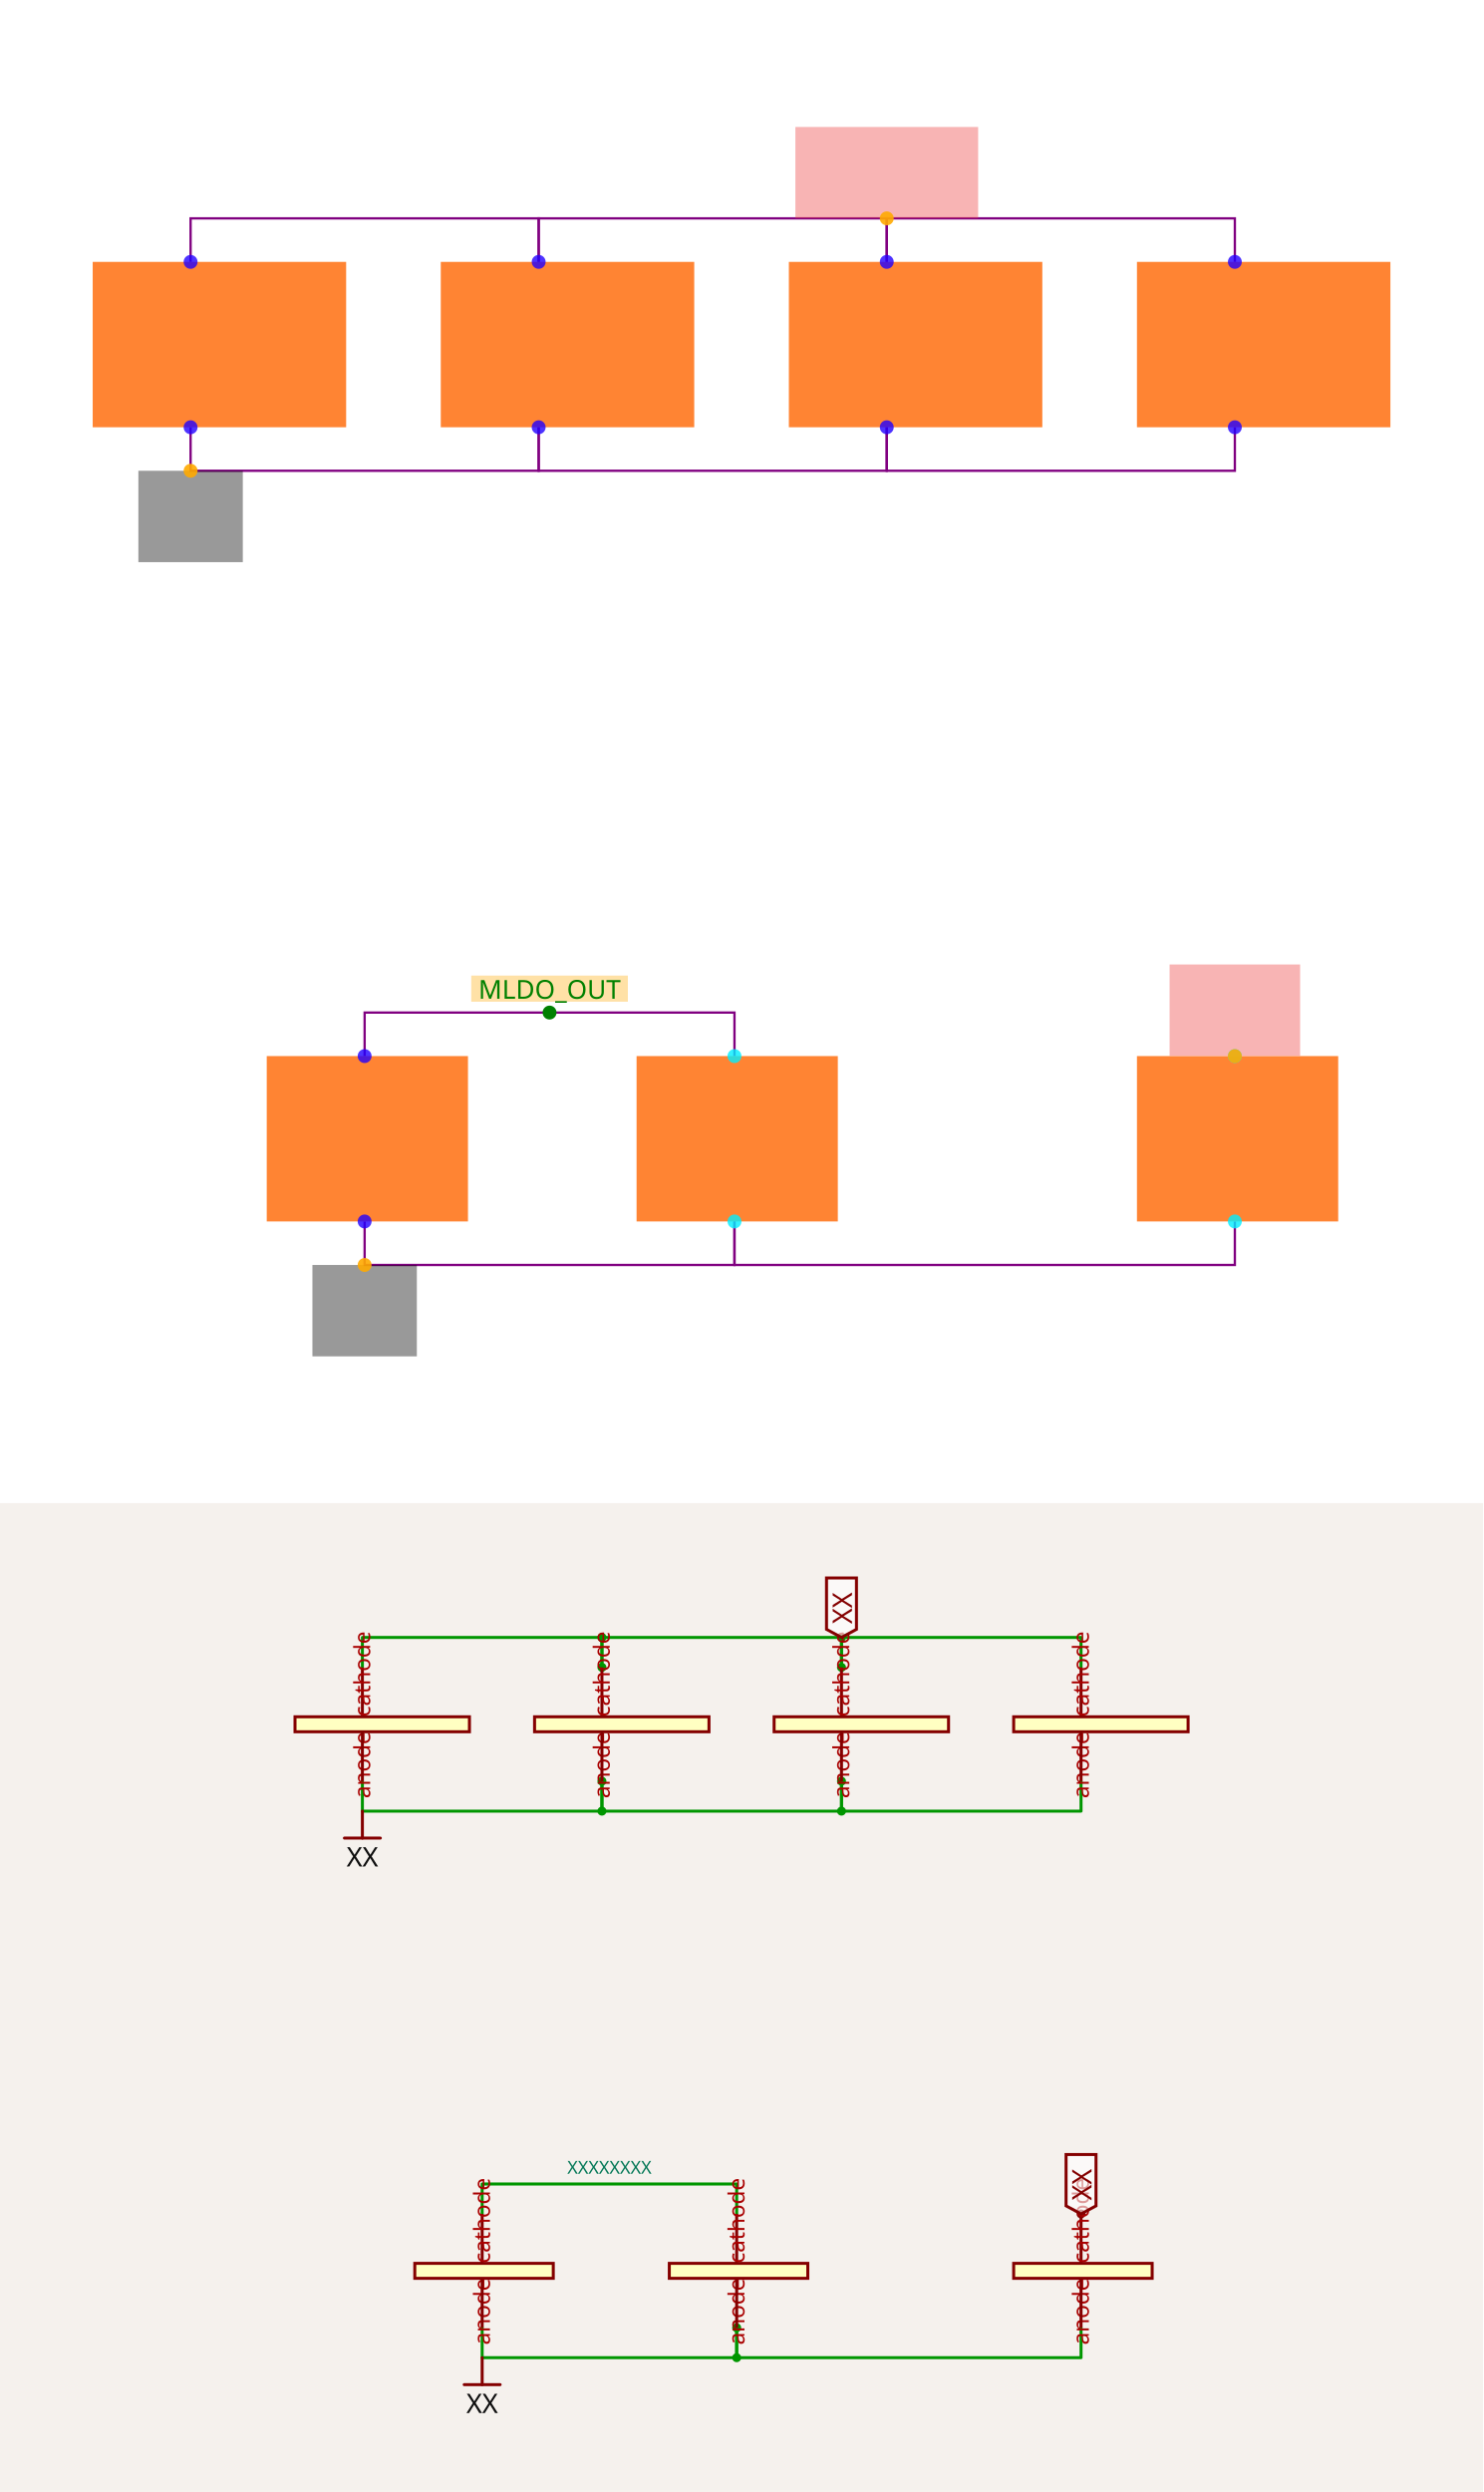
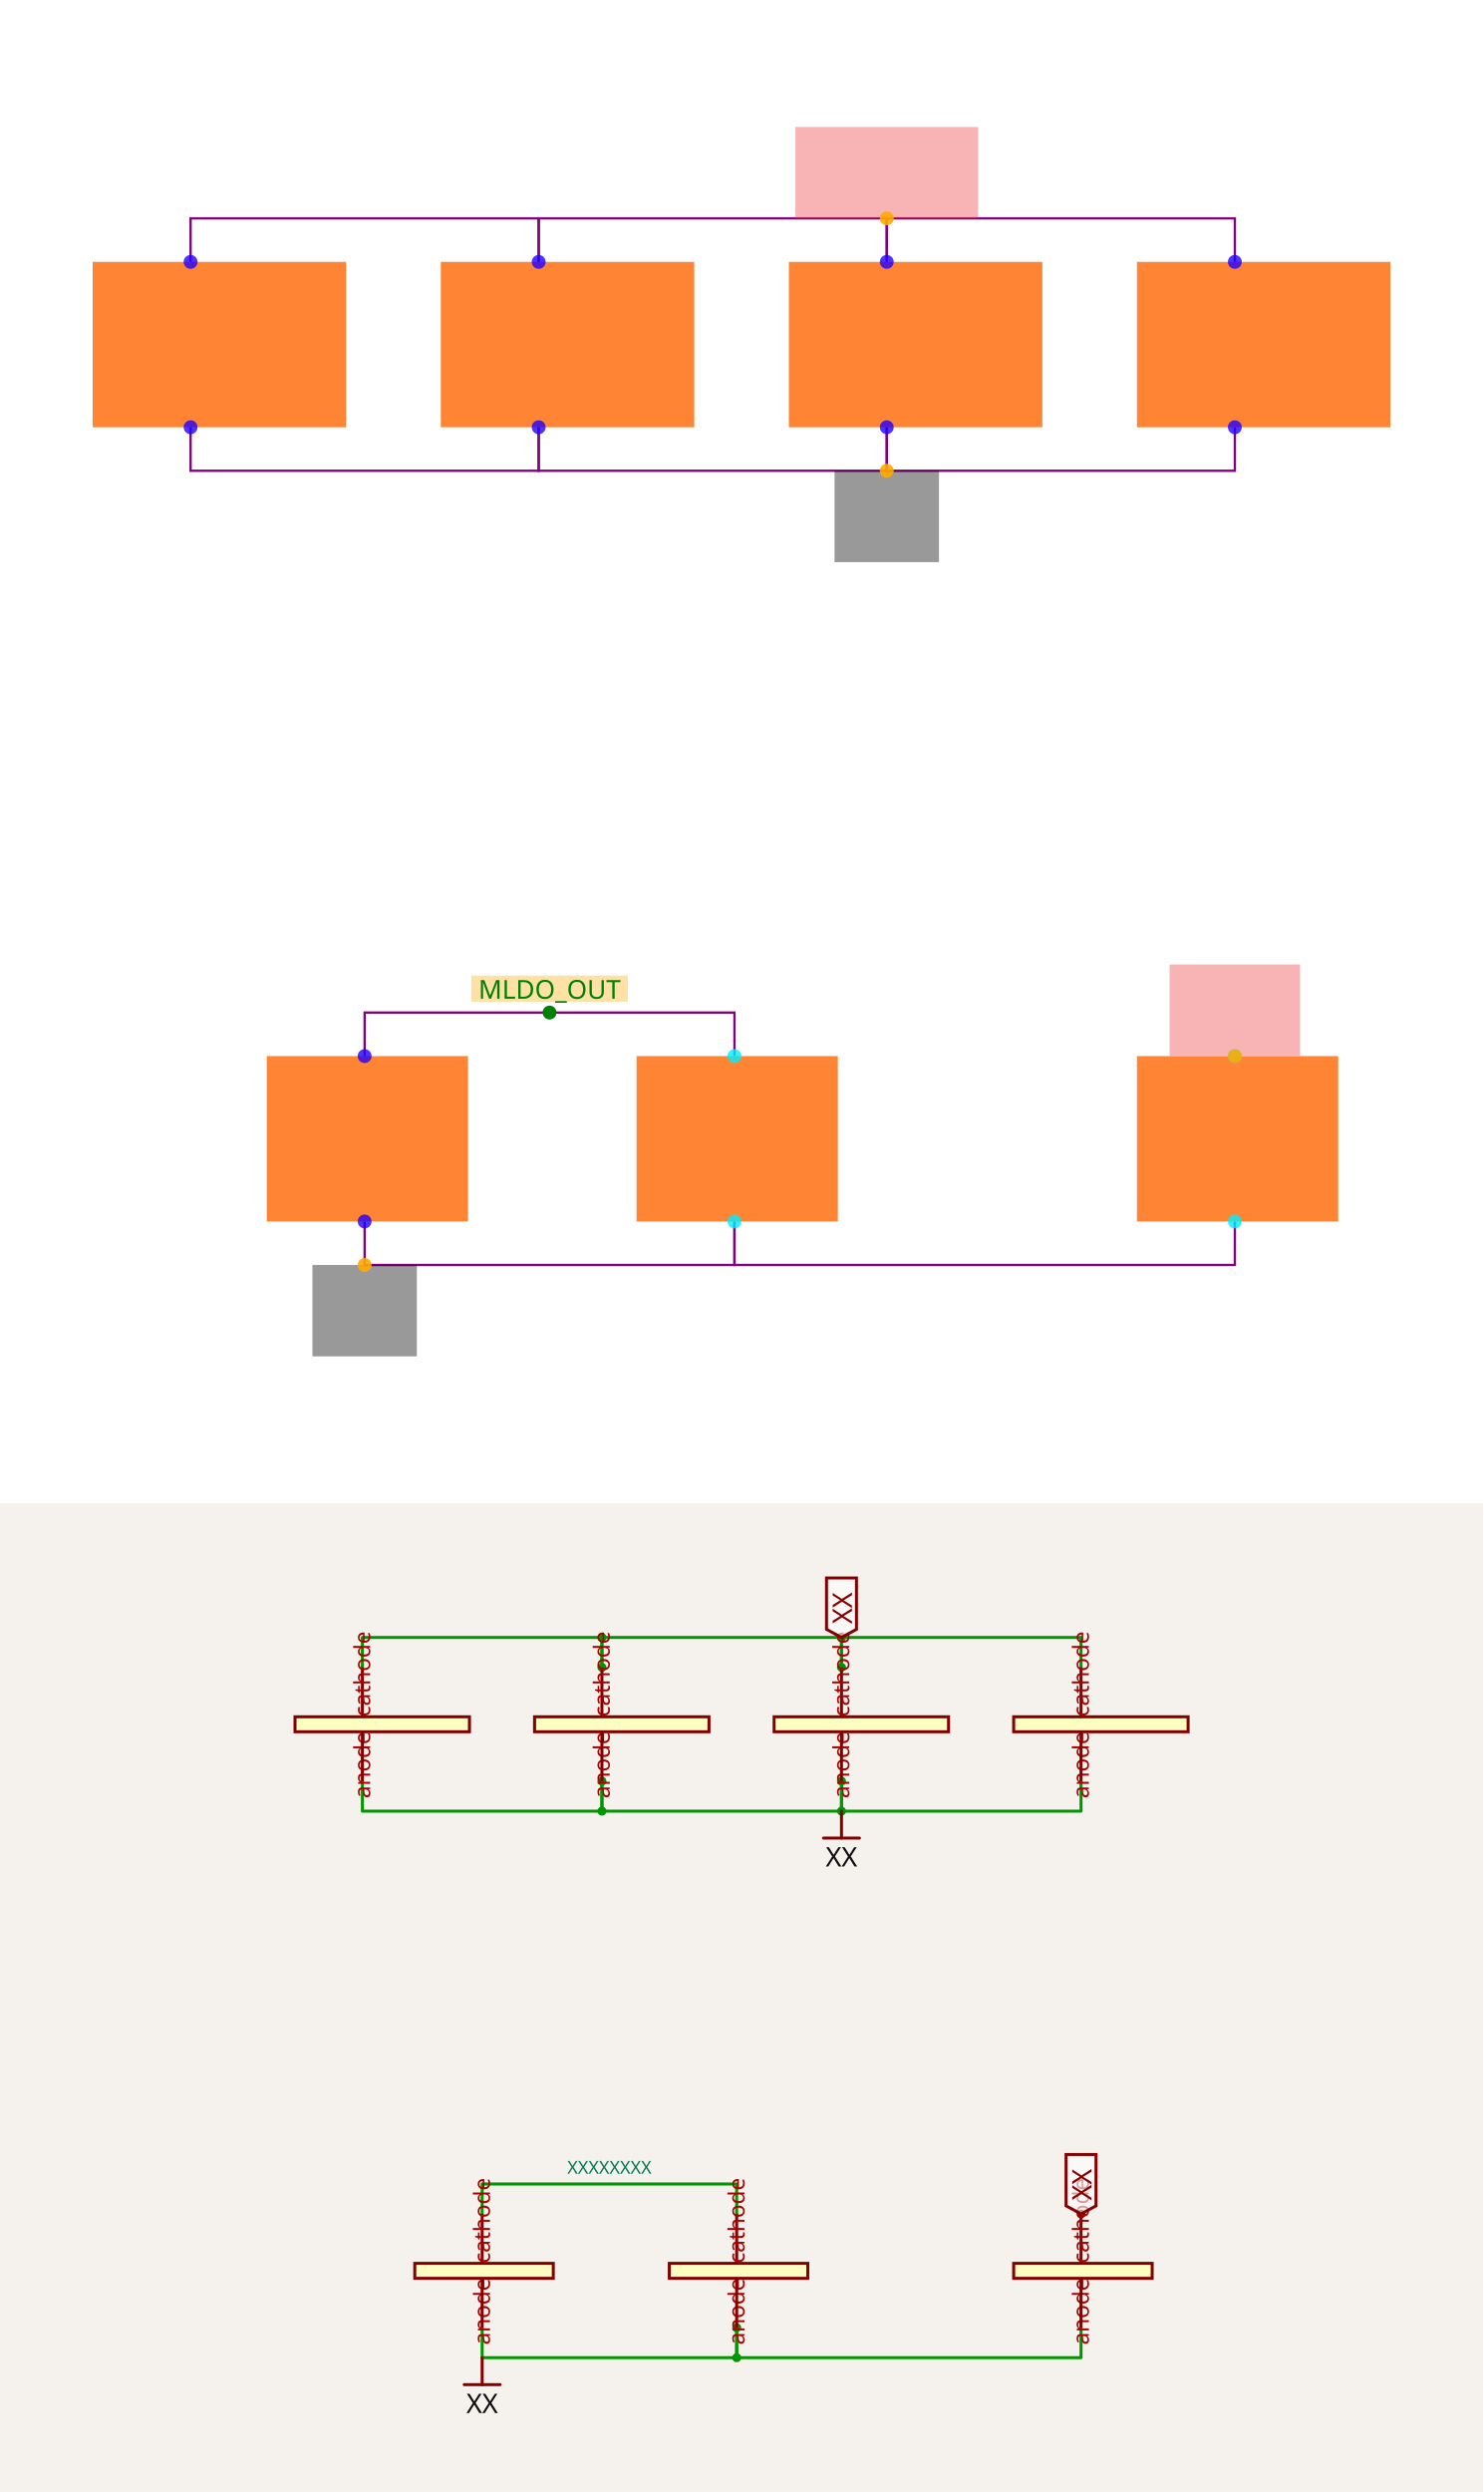
<svg xmlns="http://www.w3.org/2000/svg" width="1200" height="2016" viewBox="0 0 1200 2016" role="img" aria-label="Solver debug visualization on top and Circuit JSON schematic on the bottom">
  <g transform="translate(0, 0) scale(1.875, 1.875) translate(0, 0)">
    <rect width="100%" height="100%" fill="white" />
    <g>
      <polyline data-points="7.3,4.48 7.3,4.680000000000001 5.7,4.680000000000001 5.7,4.48" data-type="line" data-label="" points="232.456,112.992 232.456,94.216 82.246,94.216 82.246,112.992" fill="none" stroke="purple" stroke-width="1px" />
    </g>
    <g>
      <polyline data-points="8.9,4.48 8.9,4.680000000000001 7.3,4.680000000000001 7.3,4.48" data-type="line" data-label="" points="382.666,112.992 382.666,94.216 232.456,94.216 232.456,112.992" fill="none" stroke="purple" stroke-width="1px" />
    </g>
    <g>
      <polyline data-points="10.5,4.48 10.5,4.68 8.9,4.68 8.9,4.48" data-type="line" data-label="" points="532.875,112.992 532.875,94.216 382.666,94.216 382.666,112.992" fill="none" stroke="purple" stroke-width="1px" />
    </g>
    <g>
      <polyline data-points="7.3,3.719999999999999 7.3,3.5199999999999987 5.7,3.5199999999999987 5.7,3.719999999999999" data-type="line" data-label="" points="232.456,184.342 232.456,203.118 82.246,203.118 82.246,184.342" fill="none" stroke="purple" stroke-width="1px" />
    </g>
    <g>
      <polyline data-points="8.9,3.719999999999999 8.9,3.5199999999999987 7.3,3.5199999999999987 7.3,3.719999999999999" data-type="line" data-label="" points="382.666,184.342 382.666,203.118 232.456,203.118 232.456,184.342" fill="none" stroke="purple" stroke-width="1px" />
    </g>
    <g>
      <polyline data-points="10.5,3.719999999999999 10.5,3.5199999999999996 8.9,3.5199999999999996 8.9,3.719999999999999" data-type="line" data-label="" points="532.875,184.342 532.875,203.118 382.666,203.118 382.666,184.342" fill="none" stroke="purple" stroke-width="1px" />
    </g>
    <g>
      <polyline data-points="6.5,0.06999999999999995 6.5,-0.13000000000000023 8.2,-0.13000000000000023 8.2,0.06999999999999995" data-type="line" data-label="" points="157.351,527.008 157.351,545.784 316.949,545.784 316.949,527.008" fill="none" stroke="purple" stroke-width="1px" />
    </g>
    <g>
      <polyline data-points="10.5,0.06999999999999995 10.5,-0.12999999999999934 8.2,-0.12999999999999934 8.2,0.06999999999999995" data-type="line" data-label="" points="532.875,527.008 532.875,545.784 316.949,545.784 316.949,527.008" fill="none" stroke="purple" stroke-width="1px" />
    </g>
    <g>
      <polyline data-points="6.5,0.8300000000000001 6.5,1.0300000000000002 8.2,1.0300000000000002 8.2,0.8300000000000001" data-type="line" data-label="" points="157.351,455.658 157.351,436.882 316.949,436.882 316.949,455.658" fill="none" stroke="purple" stroke-width="1px" />
    </g>
    <g>
      <rect data-type="rect" data-label="schematic_component_0" data-x="5.8325" data-y="4.1" x="40" y="112.992" width="109.371" height="71.35" fill="hsl(24, 100%, 50%, 0.8)" stroke="black" stroke-width="0.011" />
    </g>
    <g>
      <rect data-type="rect" data-label="schematic_component_1" data-x="7.4325" data-y="4.1" x="190.21" y="112.992" width="109.371" height="71.35" fill="hsl(24, 100%, 50%, 0.8)" stroke="black" stroke-width="0.011" />
    </g>
    <g>
      <rect data-type="rect" data-label="schematic_component_2" data-x="9.0325" data-y="4.1" x="340.419" y="112.992" width="109.371" height="71.35" fill="hsl(24, 100%, 50%, 0.8)" stroke="black" stroke-width="0.011" />
    </g>
    <g>
      <rect data-type="rect" data-label="schematic_component_3" data-x="10.6325" data-y="4.1" x="490.629" y="112.992" width="109.371" height="71.35" fill="hsl(24, 100%, 50%, 0.8)" stroke="black" stroke-width="0.011" />
    </g>
    <g>
      <rect data-type="rect" data-label="schematic_component_4" data-x="6.5125" data-y="0.45" x="115.105" y="455.658" width="86.84" height="71.35" fill="hsl(24, 100%, 50%, 0.8)" stroke="black" stroke-width="0.011" />
    </g>
    <g>
      <rect data-type="rect" data-label="schematic_component_5" data-x="8.212499999999999" data-y="0.45" x="274.702" y="455.658" width="86.84" height="71.35" fill="hsl(24, 100%, 50%, 0.8)" stroke="black" stroke-width="0.011" />
    </g>
    <g>
      <rect data-type="rect" data-label="schematic_component_6" data-x="10.5125" data-y="0.45" x="490.629" y="455.658" width="86.84" height="71.35" fill="hsl(24, 100%, 50%, 0.8)" stroke="black" stroke-width="0.011" />
    </g>
    <g>
      <rect data-type="rect" data-label="netId: VDD_IO globalConnNetId: connectivity_net0" data-x="8.9" data-y="4.890000000000001" x="343.236" y="54.786" width="78.86" height="39.43" fill="#ef444466" stroke="#ef4444" stroke-width="0.011" />
    </g>
    <g>
-       <rect data-type="rect" data-label="netId: GND globalConnNetId: connectivity_net1" data-x="5.7" data-y="3.3099999999999987" x="59.715" y="203.118" width="45.063" height="39.43" fill="#00000066" stroke="#000000" stroke-width="0.011" />
+       <rect data-type="rect" data-label="netId: GND globalConnNetId: connectivity_net1" data-x="8.9" data-y="3.3099999999999987" x="360.134" y="203.118" width="45.063" height="39.43" fill="#00000066" stroke="#000000" stroke-width="0.011" />
    </g>
    <g>
      <rect data-type="rect" data-label="netId: GND globalConnNetId: connectivity_net1" data-x="6.5" data-y="-0.3400000000000002" x="134.82" y="545.784" width="45.063" height="39.43" fill="#00000066" stroke="#000000" stroke-width="0.011" />
    </g>
    <g>
      <rect data-type="rect" data-label="netId: VBAT globalConnNetId: connectivity_net3" data-x="10.5" data-y="1.041" x="504.711" y="416.134" width="56.329" height="39.43" fill="#ef444466" stroke="#ef4444" stroke-width="0.011" />
    </g>
    <g>
      <rect data-type="rect" data-label="INLINE netId: MLDO_OUT axis: x side: y+" data-x="7.35" data-y="1.1400000000000003" x="203.353" y="420.922" width="67.594" height="11.266" fill="hsl(40, 100%, 50%, 0.35)" stroke="black" stroke-width="0.011" />
    </g>
    <text data-type="text" data-label="MLDO_OUT" data-x="7.35" data-y="1.1400000000000003" x="237.15" y="426.555" fill="green" font-size="11.266" font-family="sans-serif" text-anchor="middle" dominant-baseline="central">MLDO_OUT</text>
    <g>
      <circle data-type="point" data-label="anode y+" data-x="5.7" data-y="4.48" cx="82.246" cy="112.992" r="3" fill="hsl(248, 100%, 50%, 0.8)" />
    </g>
    <g>
      <circle data-type="point" data-label="cathode y-" data-x="5.7" data-y="3.719999999999999" cx="82.246" cy="184.342" r="3" fill="hsl(248, 100%, 50%, 0.8)" />
    </g>
    <g>
      <circle data-type="point" data-label="anode y+" data-x="7.3" data-y="4.48" cx="232.456" cy="112.992" r="3" fill="hsl(248, 100%, 50%, 0.8)" />
    </g>
    <g>
      <circle data-type="point" data-label="cathode y-" data-x="7.3" data-y="3.719999999999999" cx="232.456" cy="184.342" r="3" fill="hsl(248, 100%, 50%, 0.8)" />
    </g>
    <g>
      <circle data-type="point" data-label="anode y+" data-x="8.9" data-y="4.48" cx="382.666" cy="112.992" r="3" fill="hsl(248, 100%, 50%, 0.8)" />
    </g>
    <g>
      <circle data-type="point" data-label="cathode y-" data-x="8.9" data-y="3.719999999999999" cx="382.666" cy="184.342" r="3" fill="hsl(248, 100%, 50%, 0.8)" />
    </g>
    <g>
      <circle data-type="point" data-label="anode y+" data-x="10.5" data-y="4.48" cx="532.875" cy="112.992" r="3" fill="hsl(248, 100%, 50%, 0.8)" />
    </g>
    <g>
      <circle data-type="point" data-label="cathode y-" data-x="10.5" data-y="3.719999999999999" cx="532.875" cy="184.342" r="3" fill="hsl(248, 100%, 50%, 0.8)" />
    </g>
    <g>
      <circle data-type="point" data-label="anode y+" data-x="6.5" data-y="0.8300000000000001" cx="157.351" cy="455.658" r="3" fill="hsl(248, 100%, 50%, 0.8)" />
    </g>
    <g>
      <circle data-type="point" data-label="cathode y-" data-x="6.5" data-y="0.06999999999999995" cx="157.351" cy="527.008" r="3" fill="hsl(248, 100%, 50%, 0.8)" />
    </g>
    <g>
      <circle data-type="point" data-label="anode y+" data-x="8.2" data-y="0.8300000000000001" cx="316.949" cy="455.658" r="3" fill="hsl(184, 100%, 50%, 0.8)" />
    </g>
    <g>
      <circle data-type="point" data-label="cathode y-" data-x="8.2" data-y="0.06999999999999995" cx="316.949" cy="527.008" r="3" fill="hsl(184, 100%, 50%, 0.8)" />
    </g>
    <g>
      <circle data-type="point" data-label="anode y+" data-x="10.5" data-y="0.8300000000000001" cx="532.875" cy="455.658" r="3" fill="hsl(184, 100%, 50%, 0.8)" />
    </g>
    <g>
      <circle data-type="point" data-label="cathode y-" data-x="10.5" data-y="0.06999999999999995" cx="532.875" cy="527.008" r="3" fill="hsl(184, 100%, 50%, 0.8)" />
    </g>
    <g>
      <circle data-type="point" data-label="anchorPoint orientation: y+" data-x="8.9" data-y="4.680000000000001" cx="382.666" cy="94.216" r="3" fill="hsl(40, 100%, 50%, 0.9)" />
    </g>
    <g>
-       <circle data-type="point" data-label="anchorPoint orientation: y-" data-x="5.7" data-y="3.5199999999999987" cx="82.246" cy="203.118" r="3" fill="hsl(40, 100%, 50%, 0.9)" />
+       <circle data-type="point" data-label="anchorPoint orientation: y-" data-x="8.9" data-y="3.5199999999999987" cx="382.666" cy="203.118" r="3" fill="hsl(40, 100%, 50%, 0.9)" />
    </g>
    <g>
      <circle data-type="point" data-label="anchorPoint orientation: y-" data-x="6.5" data-y="-0.13000000000000023" cx="157.351" cy="545.784" r="3" fill="hsl(40, 100%, 50%, 0.9)" />
    </g>
    <g>
      <circle data-type="point" data-label="anchorPoint orientation: y+" data-x="10.5" data-y="0.8300000000000001" cx="532.875" cy="455.658" r="3" fill="hsl(40, 100%, 50%, 0.9)" />
    </g>
    <g>
      <circle data-type="point" data-label="inline anchor MLDO_OUT" data-x="7.35" data-y="1.0300000000000002" cx="237.15" cy="436.882" r="3" fill="green" />
    </g>
    <g id="crosshair" style="display: none">
      <line id="crosshair-h" y1="0" y2="640" stroke="#666" stroke-width="0.5" />
      <line id="crosshair-v" x1="0" x2="640" stroke="#666" stroke-width="0.5" />
      <text id="coordinates" font-family="monospace" font-size="12" fill="#666" />
    </g>
  </g>
  <g transform="translate(0, 1216)">
    <style>
              .boundary { fill: rgb(245, 241, 237); }
              .schematic-boundary { fill: none; stroke: #fff; }
              .component { fill: none; stroke: rgb(132, 0, 0); }
              .chip { fill: rgb(255, 255, 194); stroke: rgb(132, 0, 0); }
              .component-pin { fill: none; stroke: rgb(132, 0, 0); }
              .text { font-family: sans-serif; fill: rgb(0, 150, 0); }
              .pin-number { fill: rgb(169, 0, 0); }
              .port-label { fill: rgb(0, 100, 100); }
              .component-name { fill: rgb(0, 100, 100); }

            </style>
    <rect class="boundary" x="0" y="0" width="1200" height="800" />
    <g class="trace sch-trace" data-layer="base" data-circuit-json-type="schematic_trace" data-schematic-trace-id="schematic_trace_0__stack1">
      <path d="M 487.036 132.884 L 487.036 108.656 L 293.21 108.656 L 293.21 132.884" class="trace-invisible-hover-outline sch-trace-hitbox" stroke="rgb(0, 150, 0)" fill="none" stroke-width="19.383px" stroke-linecap="round" opacity="0" stroke-linejoin="round" />
      <path class="sch-trace-path" d="M 487.036 132.884 L 487.036 108.656 L 293.21 108.656 L 293.21 132.884" stroke="rgb(0, 150, 0)" fill="none" stroke-width="2.423px" stroke-linecap="round" stroke-linejoin="round" />
    </g>
    <g class="trace sch-trace" data-layer="base" data-circuit-json-type="schematic_trace" data-schematic-trace-id="schematic_trace_1__stack1">
      <path d="M 680.862 132.884 L 680.862 108.656 L 487.036 108.656 L 487.036 132.884" class="trace-invisible-hover-outline sch-trace-hitbox" stroke="rgb(0, 150, 0)" fill="none" stroke-width="19.383px" stroke-linecap="round" opacity="0" stroke-linejoin="round" />
      <path class="sch-trace-path" d="M 680.862 132.884 L 680.862 108.656 L 487.036 108.656 L 487.036 132.884" stroke="rgb(0, 150, 0)" fill="none" stroke-width="2.423px" stroke-linecap="round" stroke-linejoin="round" />
    </g>
    <g class="trace sch-trace" data-layer="base" data-circuit-json-type="schematic_trace" data-schematic-trace-id="schematic_trace_2__stack1">
      <path d="M 874.688 132.884 L 874.688 108.656 L 680.862 108.656 L 680.862 132.884" class="trace-invisible-hover-outline sch-trace-hitbox" stroke="rgb(0, 150, 0)" fill="none" stroke-width="19.383px" stroke-linecap="round" opacity="0" stroke-linejoin="round" />
      <path class="sch-trace-path" d="M 874.688 132.884 L 874.688 108.656 L 680.862 108.656 L 680.862 132.884" stroke="rgb(0, 150, 0)" fill="none" stroke-width="2.423px" stroke-linecap="round" stroke-linejoin="round" />
    </g>
    <g class="trace sch-trace" data-layer="base" data-circuit-json-type="schematic_trace" data-schematic-trace-id="schematic_trace_3__stack1">
      <path d="M 487.036 224.951 L 487.036 249.179 L 293.21 249.179 L 293.21 224.951" class="trace-invisible-hover-outline sch-trace-hitbox" stroke="rgb(0, 150, 0)" fill="none" stroke-width="19.383px" stroke-linecap="round" opacity="0" stroke-linejoin="round" />
      <path class="sch-trace-path" d="M 487.036 224.951 L 487.036 249.179 L 293.21 249.179 L 293.21 224.951" stroke="rgb(0, 150, 0)" fill="none" stroke-width="2.423px" stroke-linecap="round" stroke-linejoin="round" />
    </g>
    <g class="trace sch-trace" data-layer="base" data-circuit-json-type="schematic_trace" data-schematic-trace-id="schematic_trace_4__stack1">
      <path d="M 680.862 224.951 L 680.862 249.179 L 487.036 249.179 L 487.036 224.951" class="trace-invisible-hover-outline sch-trace-hitbox" stroke="rgb(0, 150, 0)" fill="none" stroke-width="19.383px" stroke-linecap="round" opacity="0" stroke-linejoin="round" />
      <path class="sch-trace-path" d="M 680.862 224.951 L 680.862 249.179 L 487.036 249.179 L 487.036 224.951" stroke="rgb(0, 150, 0)" fill="none" stroke-width="2.423px" stroke-linecap="round" stroke-linejoin="round" />
    </g>
    <g class="trace sch-trace" data-layer="base" data-circuit-json-type="schematic_trace" data-schematic-trace-id="schematic_trace_5__stack1">
      <path d="M 874.688 224.951 L 874.688 249.179 L 680.862 249.179 L 680.862 224.951" class="trace-invisible-hover-outline sch-trace-hitbox" stroke="rgb(0, 150, 0)" fill="none" stroke-width="19.383px" stroke-linecap="round" opacity="0" stroke-linejoin="round" />
      <path class="sch-trace-path" d="M 874.688 224.951 L 874.688 249.179 L 680.862 249.179 L 680.862 224.951" stroke="rgb(0, 150, 0)" fill="none" stroke-width="2.423px" stroke-linecap="round" stroke-linejoin="round" />
    </g>
    <g class="trace sch-trace" data-layer="base" data-circuit-json-type="schematic_trace" data-schematic-trace-id="schematic_trace_6__stack1">
      <path d="M 390.123 667.116 L 390.123 691.344 L 596.063 691.344 L 596.063 667.116" class="trace-invisible-hover-outline sch-trace-hitbox" stroke="rgb(0, 150, 0)" fill="none" stroke-width="19.383px" stroke-linecap="round" opacity="0" stroke-linejoin="round" />
      <path class="sch-trace-path" d="M 390.123 667.116 L 390.123 691.344 L 596.063 691.344 L 596.063 667.116" stroke="rgb(0, 150, 0)" fill="none" stroke-width="2.423px" stroke-linecap="round" stroke-linejoin="round" />
    </g>
    <g class="trace sch-trace" data-layer="base" data-circuit-json-type="schematic_trace" data-schematic-trace-id="schematic_trace_7__stack1">
      <path d="M 874.688 667.116 L 874.688 691.344 L 596.063 691.344 L 596.063 667.116" class="trace-invisible-hover-outline sch-trace-hitbox" stroke="rgb(0, 150, 0)" fill="none" stroke-width="19.383px" stroke-linecap="round" opacity="0" stroke-linejoin="round" />
      <path class="sch-trace-path" d="M 874.688 667.116 L 874.688 691.344 L 596.063 691.344 L 596.063 667.116" stroke="rgb(0, 150, 0)" fill="none" stroke-width="2.423px" stroke-linecap="round" stroke-linejoin="round" />
    </g>
    <g class="trace sch-trace" data-layer="base" data-circuit-json-type="schematic_trace" data-schematic-trace-id="schematic_trace_8__stack1">
      <path d="M 390.123 575.049 L 390.123 550.821 L 596.063 550.821 L 596.063 575.049" class="trace-invisible-hover-outline sch-trace-hitbox" stroke="rgb(0, 150, 0)" fill="none" stroke-width="19.383px" stroke-linecap="round" opacity="0" stroke-linejoin="round" />
      <path class="sch-trace-path" d="M 390.123 575.049 L 390.123 550.821 L 596.063 550.821 L 596.063 575.049" stroke="rgb(0, 150, 0)" fill="none" stroke-width="2.423px" stroke-linecap="round" stroke-linejoin="round" />
    </g>
    <g class="trace-overlays sch-trace-overlays" data-layer="overlay" data-circuit-json-type="schematic_trace" data-schematic-trace-id="schematic_trace_0__stack1">
      <circle cx="487.036" cy="132.884" r="3.634" class="trace-junction sch-trace-junction" fill="rgb(0, 150, 0)" />
      <circle cx="487.036" cy="108.656" r="3.634" class="trace-junction sch-trace-junction" fill="rgb(0, 150, 0)" />
    </g>
    <g class="trace-overlays sch-trace-overlays" data-layer="overlay" data-circuit-json-type="schematic_trace" data-schematic-trace-id="schematic_trace_1__stack1">
      <circle cx="680.862" cy="132.884" r="3.634" class="trace-junction sch-trace-junction" fill="rgb(0, 150, 0)" />
      <circle cx="680.862" cy="108.656" r="3.634" class="trace-junction sch-trace-junction" fill="rgb(0, 150, 0)" />
    </g>
    <g class="trace-overlays sch-trace-overlays" data-layer="overlay" data-circuit-json-type="schematic_trace" data-schematic-trace-id="schematic_trace_2__stack1" />
    <g class="trace-overlays sch-trace-overlays" data-layer="overlay" data-circuit-json-type="schematic_trace" data-schematic-trace-id="schematic_trace_3__stack1">
      <circle cx="487.036" cy="224.951" r="3.634" class="trace-junction sch-trace-junction" fill="rgb(0, 150, 0)" />
      <circle cx="487.036" cy="249.179" r="3.634" class="trace-junction sch-trace-junction" fill="rgb(0, 150, 0)" />
    </g>
    <g class="trace-overlays sch-trace-overlays" data-layer="overlay" data-circuit-json-type="schematic_trace" data-schematic-trace-id="schematic_trace_4__stack1">
      <circle cx="680.862" cy="224.951" r="3.634" class="trace-junction sch-trace-junction" fill="rgb(0, 150, 0)" />
      <circle cx="680.862" cy="249.179" r="3.634" class="trace-junction sch-trace-junction" fill="rgb(0, 150, 0)" />
    </g>
    <g class="trace-overlays sch-trace-overlays" data-layer="overlay" data-circuit-json-type="schematic_trace" data-schematic-trace-id="schematic_trace_5__stack1" />
    <g class="trace-overlays sch-trace-overlays" data-layer="overlay" data-circuit-json-type="schematic_trace" data-schematic-trace-id="schematic_trace_6__stack1">
      <circle cx="596.063" cy="691.344" r="3.634" class="trace-junction sch-trace-junction" fill="rgb(0, 150, 0)" />
      <circle cx="596.063" cy="667.116" r="3.634" class="trace-junction sch-trace-junction" fill="rgb(0, 150, 0)" />
    </g>
    <g class="trace-overlays sch-trace-overlays" data-layer="overlay" data-circuit-json-type="schematic_trace" data-schematic-trace-id="schematic_trace_7__stack1" />
    <g class="trace-overlays sch-trace-overlays" data-layer="overlay" data-circuit-json-type="schematic_trace" data-schematic-trace-id="schematic_trace_8__stack1" />
    <g class="sch-component" data-circuit-json-type="schematic_component" data-schematic-component-id="schematic_component_0__stack1">
      <rect class="component chip sch-component-body" x="238.697" y="172.86" width="141.129" height="12.114" stroke-width="2.423px" fill="rgb(255, 255, 194)" stroke="rgb(132, 0, 0)" />
      <rect class="component-overlay sch-component-overlay" x="238.697" y="172.86" width="141.129" height="12.114" fill="transparent" />
      <line class="component-pin sch-component-pin sch-port-line" x1="293.21" y1="172.86" x2="293.21" y2="132.884" stroke-width="2.423px" />
      <g class="sch-port" data-schematic-port-id="source_port_0_0__stack1">
        <rect x="290.787" y="130.461" width="4.846" height="4.846" opacity="0" />
      </g>
      <text class="pin-number sch-pin-number" x="290.787" y="152.872" style="font-family: sans-serif;" fill="rgb(169, 0, 0)" text-anchor="middle" dominant-baseline="auto" font-size="18.171px" transform="rotate(-90 290.7872 152.8721)" />
      <text class="pin-number sch-pin-label" x="293.21" y="184.974" style="font-family: sans-serif;" fill="rgb(169, 0, 0)" text-anchor="end" dominant-baseline="middle" font-size="18.171px" transform="rotate(-90 293.21 184.9745)">anode</text>
      <line class="component-pin sch-component-pin sch-port-line" x1="293.21" y1="184.974" x2="293.21" y2="224.951" stroke-width="2.423px" />
      <g class="sch-port" data-schematic-port-id="source_port_0_1__stack1">
        <rect x="290.787" y="222.528" width="4.846" height="4.846" opacity="0" />
      </g>
      <text class="pin-number sch-pin-number" x="290.787" y="204.963" style="font-family: sans-serif;" fill="rgb(169, 0, 0)" text-anchor="middle" dominant-baseline="auto" font-size="18.171px" transform="rotate(-90 290.7872 204.9627)" />
      <text class="pin-number sch-pin-label" x="293.21" y="172.86" style="font-family: sans-serif;" fill="rgb(169, 0, 0)" text-anchor="start" dominant-baseline="middle" font-size="18.171px" transform="rotate(-90 293.21 172.8603)">cathode</text>
    </g>
    <g class="sch-component" data-circuit-json-type="schematic_component" data-schematic-component-id="schematic_component_1__stack1">
      <rect class="component chip sch-component-body" x="432.522" y="172.86" width="141.129" height="12.114" stroke-width="2.423px" fill="rgb(255, 255, 194)" stroke="rgb(132, 0, 0)" />
      <rect class="component-overlay sch-component-overlay" x="432.522" y="172.86" width="141.129" height="12.114" fill="transparent" />
      <line class="component-pin sch-component-pin sch-port-line" x1="487.036" y1="172.86" x2="487.036" y2="132.884" stroke-width="2.423px" />
      <g class="sch-port" data-schematic-port-id="source_port_1_0__stack1">
        <rect x="484.613" y="130.461" width="4.846" height="4.846" opacity="0" />
      </g>
      <text class="pin-number sch-pin-number" x="484.613" y="152.872" style="font-family: sans-serif;" fill="rgb(169, 0, 0)" text-anchor="middle" dominant-baseline="auto" font-size="18.171px" transform="rotate(-90 484.6131 152.8721)" />
      <text class="pin-number sch-pin-label" x="487.036" y="184.974" style="font-family: sans-serif;" fill="rgb(169, 0, 0)" text-anchor="end" dominant-baseline="middle" font-size="18.171px" transform="rotate(-90 487.0359 184.9745)">anode</text>
      <line class="component-pin sch-component-pin sch-port-line" x1="487.036" y1="184.974" x2="487.036" y2="224.951" stroke-width="2.423px" />
      <g class="sch-port" data-schematic-port-id="source_port_1_1__stack1">
        <rect x="484.613" y="222.528" width="4.846" height="4.846" opacity="0" />
      </g>
      <text class="pin-number sch-pin-number" x="484.613" y="204.963" style="font-family: sans-serif;" fill="rgb(169, 0, 0)" text-anchor="middle" dominant-baseline="auto" font-size="18.171px" transform="rotate(-90 484.6131 204.9627)" />
      <text class="pin-number sch-pin-label" x="487.036" y="172.86" style="font-family: sans-serif;" fill="rgb(169, 0, 0)" text-anchor="start" dominant-baseline="middle" font-size="18.171px" transform="rotate(-90 487.0359 172.8603)">cathode</text>
    </g>
    <g class="sch-component" data-circuit-json-type="schematic_component" data-schematic-component-id="schematic_component_2__stack1">
      <rect class="component chip sch-component-body" x="626.348" y="172.86" width="141.129" height="12.114" stroke-width="2.423px" fill="rgb(255, 255, 194)" stroke="rgb(132, 0, 0)" />
      <rect class="component-overlay sch-component-overlay" x="626.348" y="172.86" width="141.129" height="12.114" fill="transparent" />
      <line class="component-pin sch-component-pin sch-port-line" x1="680.862" y1="172.86" x2="680.862" y2="132.884" stroke-width="2.423px" />
      <g class="sch-port" data-schematic-port-id="source_port_2_0__stack1">
        <rect x="678.439" y="130.461" width="4.846" height="4.846" opacity="0" />
      </g>
      <text class="pin-number sch-pin-number" x="678.439" y="152.872" style="font-family: sans-serif;" fill="rgb(169, 0, 0)" text-anchor="middle" dominant-baseline="auto" font-size="18.171px" transform="rotate(-90 678.4389 152.8721)" />
      <text class="pin-number sch-pin-label" x="680.862" y="184.974" style="font-family: sans-serif;" fill="rgb(169, 0, 0)" text-anchor="end" dominant-baseline="middle" font-size="18.171px" transform="rotate(-90 680.8617 184.9745)">anode</text>
      <line class="component-pin sch-component-pin sch-port-line" x1="680.862" y1="184.974" x2="680.862" y2="224.951" stroke-width="2.423px" />
      <g class="sch-port" data-schematic-port-id="source_port_2_1__stack1">
        <rect x="678.439" y="222.528" width="4.846" height="4.846" opacity="0" />
      </g>
      <text class="pin-number sch-pin-number" x="678.439" y="204.963" style="font-family: sans-serif;" fill="rgb(169, 0, 0)" text-anchor="middle" dominant-baseline="auto" font-size="18.171px" transform="rotate(-90 678.4389 204.9627)" />
      <text class="pin-number sch-pin-label" x="680.862" y="172.86" style="font-family: sans-serif;" fill="rgb(169, 0, 0)" text-anchor="start" dominant-baseline="middle" font-size="18.171px" transform="rotate(-90 680.8617 172.8603)">cathode</text>
    </g>
    <g class="sch-component" data-circuit-json-type="schematic_component" data-schematic-component-id="schematic_component_3__stack1">
      <rect class="component chip sch-component-body" x="820.174" y="172.86" width="141.129" height="12.114" stroke-width="2.423px" fill="rgb(255, 255, 194)" stroke="rgb(132, 0, 0)" />
      <rect class="component-overlay sch-component-overlay" x="820.174" y="172.86" width="141.129" height="12.114" fill="transparent" />
      <line class="component-pin sch-component-pin sch-port-line" x1="874.688" y1="172.86" x2="874.688" y2="132.884" stroke-width="2.423px" />
      <g class="sch-port" data-schematic-port-id="source_port_3_0__stack1">
        <rect x="872.265" y="130.461" width="4.846" height="4.846" opacity="0" />
      </g>
      <text class="pin-number sch-pin-number" x="872.265" y="152.872" style="font-family: sans-serif;" fill="rgb(169, 0, 0)" text-anchor="middle" dominant-baseline="auto" font-size="18.171px" transform="rotate(-90 872.2647 152.8721)" />
      <text class="pin-number sch-pin-label" x="874.688" y="184.974" style="font-family: sans-serif;" fill="rgb(169, 0, 0)" text-anchor="end" dominant-baseline="middle" font-size="18.171px" transform="rotate(-90 874.6876 184.9745)">anode</text>
      <line class="component-pin sch-component-pin sch-port-line" x1="874.688" y1="184.974" x2="874.688" y2="224.951" stroke-width="2.423px" />
      <g class="sch-port" data-schematic-port-id="source_port_3_1__stack1">
        <rect x="872.265" y="222.528" width="4.846" height="4.846" opacity="0" />
      </g>
      <text class="pin-number sch-pin-number" x="872.265" y="204.963" style="font-family: sans-serif;" fill="rgb(169, 0, 0)" text-anchor="middle" dominant-baseline="auto" font-size="18.171px" transform="rotate(-90 872.2647 204.9627)" />
      <text class="pin-number sch-pin-label" x="874.688" y="172.86" style="font-family: sans-serif;" fill="rgb(169, 0, 0)" text-anchor="start" dominant-baseline="middle" font-size="18.171px" transform="rotate(-90 874.6876 172.8603)">cathode</text>
    </g>
    <g class="sch-component" data-circuit-json-type="schematic_component" data-schematic-component-id="schematic_component_4__stack1">
      <rect class="component chip sch-component-body" x="335.609" y="615.026" width="112.056" height="12.114" stroke-width="2.423px" fill="rgb(255, 255, 194)" stroke="rgb(132, 0, 0)" />
      <rect class="component-overlay sch-component-overlay" x="335.609" y="615.026" width="112.056" height="12.114" fill="transparent" />
      <line class="component-pin sch-component-pin sch-port-line" x1="390.123" y1="615.026" x2="390.123" y2="575.049" stroke-width="2.423px" />
      <g class="sch-port" data-schematic-port-id="source_port_4_0__stack1">
        <rect x="387.7" y="572.626" width="4.846" height="4.846" opacity="0" />
      </g>
      <text class="pin-number sch-pin-number" x="387.7" y="595.037" style="font-family: sans-serif;" fill="rgb(169, 0, 0)" text-anchor="middle" dominant-baseline="auto" font-size="18.171px" transform="rotate(-90 387.7001 595.0373)" />
      <text class="pin-number sch-pin-label" x="390.123" y="627.14" style="font-family: sans-serif;" fill="rgb(169, 0, 0)" text-anchor="end" dominant-baseline="middle" font-size="18.171px" transform="rotate(-90 390.123 627.1397)">anode</text>
      <line class="component-pin sch-component-pin sch-port-line" x1="390.123" y1="627.14" x2="390.123" y2="667.116" stroke-width="2.423px" />
      <g class="sch-port" data-schematic-port-id="source_port_4_1__stack1">
        <rect x="387.7" y="664.693" width="4.846" height="4.846" opacity="0" />
      </g>
      <text class="pin-number sch-pin-number" x="387.7" y="647.128" style="font-family: sans-serif;" fill="rgb(169, 0, 0)" text-anchor="middle" dominant-baseline="auto" font-size="18.171px" transform="rotate(-90 387.7001 647.1279)" />
      <text class="pin-number sch-pin-label" x="390.123" y="615.026" style="font-family: sans-serif;" fill="rgb(169, 0, 0)" text-anchor="start" dominant-baseline="middle" font-size="18.171px" transform="rotate(-90 390.123 615.0255)">cathode</text>
    </g>
    <g class="sch-component" data-circuit-json-type="schematic_component" data-schematic-component-id="schematic_component_5__stack1">
      <rect class="component chip sch-component-body" x="541.549" y="615.026" width="112.056" height="12.114" stroke-width="2.423px" fill="rgb(255, 255, 194)" stroke="rgb(132, 0, 0)" />
      <rect class="component-overlay sch-component-overlay" x="541.549" y="615.026" width="112.056" height="12.114" fill="transparent" />
      <line class="component-pin sch-component-pin sch-port-line" x1="596.063" y1="615.026" x2="596.063" y2="575.049" stroke-width="2.423px" />
      <g class="sch-port" data-schematic-port-id="source_port_5_0__stack1">
        <rect x="593.64" y="572.626" width="4.846" height="4.846" opacity="0" />
      </g>
      <text class="pin-number sch-pin-number" x="593.64" y="595.037" style="font-family: sans-serif;" fill="rgb(169, 0, 0)" text-anchor="middle" dominant-baseline="auto" font-size="18.171px" transform="rotate(-90 593.6401 595.0373)" />
      <text class="pin-number sch-pin-label" x="596.063" y="627.14" style="font-family: sans-serif;" fill="rgb(169, 0, 0)" text-anchor="end" dominant-baseline="middle" font-size="18.171px" transform="rotate(-90 596.0629 627.1397)">anode</text>
      <line class="component-pin sch-component-pin sch-port-line" x1="596.063" y1="627.14" x2="596.063" y2="667.116" stroke-width="2.423px" />
      <g class="sch-port" data-schematic-port-id="source_port_5_1__stack1">
        <rect x="593.64" y="664.693" width="4.846" height="4.846" opacity="0" />
      </g>
      <text class="pin-number sch-pin-number" x="593.64" y="647.128" style="font-family: sans-serif;" fill="rgb(169, 0, 0)" text-anchor="middle" dominant-baseline="auto" font-size="18.171px" transform="rotate(-90 593.6401 647.1279)" />
      <text class="pin-number sch-pin-label" x="596.063" y="615.026" style="font-family: sans-serif;" fill="rgb(169, 0, 0)" text-anchor="start" dominant-baseline="middle" font-size="18.171px" transform="rotate(-90 596.0629 615.0255)">cathode</text>
    </g>
    <g class="sch-component" data-circuit-json-type="schematic_component" data-schematic-component-id="schematic_component_6__stack1">
      <rect class="component chip sch-component-body" x="820.174" y="615.026" width="112.056" height="12.114" stroke-width="2.423px" fill="rgb(255, 255, 194)" stroke="rgb(132, 0, 0)" />
      <rect class="component-overlay sch-component-overlay" x="820.174" y="615.026" width="112.056" height="12.114" fill="transparent" />
      <line class="component-pin sch-component-pin sch-port-line" x1="874.688" y1="615.026" x2="874.688" y2="577.472" stroke-width="2.423px" />
      <g class="sch-port" data-schematic-port-id="source_port_6_0__stack1">
        <circle class="component-pin sch-component-pin sch-port-terminal" cx="874.688" cy="575.049" r="2.423" stroke-width="2.423px" />
        <rect x="872.265" y="572.626" width="4.846" height="4.846" opacity="0" />
      </g>
      <text class="pin-number sch-pin-number" x="872.265" y="595.037" style="font-family: sans-serif;" fill="rgb(169, 0, 0)" text-anchor="middle" dominant-baseline="auto" font-size="18.171px" transform="rotate(-90 872.2647 595.0373)" />
      <text class="pin-number sch-pin-label" x="874.688" y="627.14" style="font-family: sans-serif;" fill="rgb(169, 0, 0)" text-anchor="end" dominant-baseline="middle" font-size="18.171px" transform="rotate(-90 874.6876 627.1397)">anode</text>
      <line class="component-pin sch-component-pin sch-port-line" x1="874.688" y1="627.14" x2="874.688" y2="667.116" stroke-width="2.423px" />
      <g class="sch-port" data-schematic-port-id="source_port_6_1__stack1">
        <rect x="872.265" y="664.693" width="4.846" height="4.846" opacity="0" />
      </g>
      <text class="pin-number sch-pin-number" x="872.265" y="647.128" style="font-family: sans-serif;" fill="rgb(169, 0, 0)" text-anchor="middle" dominant-baseline="auto" font-size="18.171px" transform="rotate(-90 872.2647 647.1279)" />
      <text class="pin-number sch-pin-label" x="874.688" y="615.026" style="font-family: sans-serif;" fill="rgb(169, 0, 0)" text-anchor="start" dominant-baseline="middle" font-size="18.171px" transform="rotate(-90 874.6876 615.0255)">cathode</text>
    </g>
    <g class="schematic-port-hover sch-port-hover" data-schematic-port-id="source_port_0_0__stack1">
      <circle cx="293.21" cy="132.884" r="4.846" fill="red" opacity="0" />
    </g>
    <g class="schematic-port-hover sch-port-hover" data-schematic-port-id="source_port_0_1__stack1">
      <circle cx="293.21" cy="224.951" r="4.846" fill="red" opacity="0" />
    </g>
    <g class="schematic-port-hover sch-port-hover" data-schematic-port-id="source_port_1_0__stack1">
      <circle cx="487.036" cy="132.884" r="4.846" fill="red" opacity="0" />
    </g>
    <g class="schematic-port-hover sch-port-hover" data-schematic-port-id="source_port_1_1__stack1">
      <circle cx="487.036" cy="224.951" r="4.846" fill="red" opacity="0" />
    </g>
    <g class="schematic-port-hover sch-port-hover" data-schematic-port-id="source_port_2_0__stack1">
      <circle cx="680.862" cy="132.884" r="4.846" fill="red" opacity="0" />
    </g>
    <g class="schematic-port-hover sch-port-hover" data-schematic-port-id="source_port_2_1__stack1">
      <circle cx="680.862" cy="224.951" r="4.846" fill="red" opacity="0" />
    </g>
    <g class="schematic-port-hover sch-port-hover" data-schematic-port-id="source_port_3_0__stack1">
      <circle cx="874.688" cy="132.884" r="4.846" fill="red" opacity="0" />
    </g>
    <g class="schematic-port-hover sch-port-hover" data-schematic-port-id="source_port_3_1__stack1">
      <circle cx="874.688" cy="224.951" r="4.846" fill="red" opacity="0" />
    </g>
    <g class="schematic-port-hover sch-port-hover" data-schematic-port-id="source_port_4_0__stack1">
      <circle cx="390.123" cy="575.049" r="4.846" fill="red" opacity="0" />
    </g>
    <g class="schematic-port-hover sch-port-hover" data-schematic-port-id="source_port_4_1__stack1">
      <circle cx="390.123" cy="667.116" r="4.846" fill="red" opacity="0" />
    </g>
    <g class="schematic-port-hover sch-port-hover" data-schematic-port-id="source_port_5_0__stack1">
      <circle cx="596.063" cy="575.049" r="4.846" fill="red" opacity="0" />
    </g>
    <g class="schematic-port-hover sch-port-hover" data-schematic-port-id="source_port_5_1__stack1">
      <circle cx="596.063" cy="667.116" r="4.846" fill="red" opacity="0" />
    </g>
    <g class="schematic-port-hover sch-port-hover" data-schematic-port-id="source_port_6_0__stack1">
      <circle cx="874.688" cy="575.049" r="4.846" fill="red" opacity="0" />
    </g>
    <g class="schematic-port-hover sch-port-hover" data-schematic-port-id="source_port_6_1__stack1">
      <circle cx="874.688" cy="667.116" r="4.846" fill="red" opacity="0" />
    </g>
    <path class="net-label sch-net-label" data-circuit-json-type="schematic_net_label" data-schematic-net-label-id="schematic_net_label_0__stack1" d="     M 680.862,108.656     L 668.748,102.114     L 668.748,60.571     L 692.976,60.571     L 692.976,102.114     Z   " fill="rgba(255, 255, 255, 0.6)" stroke="rgb(132, 0, 0)" stroke-width="2.423px" />
    <text class="net-label-text sch-net-label-text" data-circuit-json-type="schematic_net_label" data-schematic-net-label-id="schematic_net_label_0__stack1" x="680.862" y="97.753" fill="rgb(132, 0, 0)" text-anchor="start" dominant-baseline="central" font-family="sans-serif" font-variant-numeric="tabular-nums" font-size="21.805px" transform="rotate(-90 680.8617 97.75283)">XX</text>
-     <rect class="component-overlay sch-component-overlay sch-net-label-overlay" data-circuit-json-type="schematic_net_label" data-schematic-net-label-id="schematic_net_label_1__stack1" x="278.673" y="249.179" width="29.074" height="21.805" fill="transparent" />
-     <path class="sch-net-label-symbol-path" data-circuit-json-type="schematic_net_label" data-schematic-net-label-id="schematic_net_label_1__stack1" d="M 278.673 270.985 L 307.747 270.985" stroke="rgb(132, 0, 0)" fill="none" stroke-width="2.423px" stroke-linecap="round" />
-     <path class="sch-net-label-symbol-path" data-circuit-json-type="schematic_net_label" data-schematic-net-label-id="schematic_net_label_1__stack1" d="M 293.21 270.985 L 293.21 249.179" stroke="rgb(132, 0, 0)" fill="none" stroke-width="2.423px" stroke-linecap="round" />
-     <text class="sch-net-label-symbol-text" data-circuit-json-type="schematic_net_label" data-schematic-net-label-id="schematic_net_label_1__stack1" x="293.21" y="277.042" fill="rgb(15, 15, 15)" font-family="sans-serif" text-anchor="middle" dominant-baseline="hanging" font-size="21.805px">XX</text>
+     <rect class="component-overlay sch-component-overlay sch-net-label-overlay" data-circuit-json-type="schematic_net_label" data-schematic-net-label-id="schematic_net_label_1__stack1" x="666.325" y="249.179" width="29.074" height="21.805" fill="transparent" />
+     <path class="sch-net-label-symbol-path" data-circuit-json-type="schematic_net_label" data-schematic-net-label-id="schematic_net_label_1__stack1" d="M 666.325 270.985 L 695.399 270.985" stroke="rgb(132, 0, 0)" fill="none" stroke-width="2.423px" stroke-linecap="round" />
+     <path class="sch-net-label-symbol-path" data-circuit-json-type="schematic_net_label" data-schematic-net-label-id="schematic_net_label_1__stack1" d="M 680.862 270.985 L 680.862 249.179" stroke="rgb(132, 0, 0)" fill="none" stroke-width="2.423px" stroke-linecap="round" />
+     <text class="sch-net-label-symbol-text" data-circuit-json-type="schematic_net_label" data-schematic-net-label-id="schematic_net_label_1__stack1" x="680.862" y="277.042" fill="rgb(15, 15, 15)" font-family="sans-serif" text-anchor="middle" dominant-baseline="hanging" font-size="21.805px">XX</text>
    <rect class="component-overlay sch-component-overlay sch-net-label-overlay" data-circuit-json-type="schematic_net_label" data-schematic-net-label-id="schematic_net_label_2__stack1" x="375.586" y="691.344" width="29.074" height="21.805" fill="transparent" />
    <path class="sch-net-label-symbol-path" data-circuit-json-type="schematic_net_label" data-schematic-net-label-id="schematic_net_label_2__stack1" d="M 375.586 713.15 L 404.66 713.15" stroke="rgb(132, 0, 0)" fill="none" stroke-width="2.423px" stroke-linecap="round" />
    <path class="sch-net-label-symbol-path" data-circuit-json-type="schematic_net_label" data-schematic-net-label-id="schematic_net_label_2__stack1" d="M 390.123 713.15 L 390.123 691.344" stroke="rgb(132, 0, 0)" fill="none" stroke-width="2.423px" stroke-linecap="round" />
    <text class="sch-net-label-symbol-text" data-circuit-json-type="schematic_net_label" data-schematic-net-label-id="schematic_net_label_2__stack1" x="390.123" y="719.207" fill="rgb(15, 15, 15)" font-family="sans-serif" text-anchor="middle" dominant-baseline="hanging" font-size="21.805px">XX</text>
    <path class="net-label sch-net-label" data-circuit-json-type="schematic_net_label" data-schematic-net-label-id="schematic_net_label_3__stack1" d="     M 874.688,575.049     L 862.573,568.507     L 862.573,526.964     L 886.802,526.964     L 886.802,568.507     Z   " fill="rgba(255, 255, 255, 0.6)" stroke="rgb(132, 0, 0)" stroke-width="2.423px" />
    <text class="net-label-text sch-net-label-text" data-circuit-json-type="schematic_net_label" data-schematic-net-label-id="schematic_net_label_3__stack1" x="874.688" y="564.146" fill="rgb(132, 0, 0)" text-anchor="start" dominant-baseline="central" font-family="sans-serif" font-variant-numeric="tabular-nums" font-size="21.805px" transform="rotate(-90 874.6876 564.1463)">XX</text>
    <text class="sch-text" x="493.093" y="537.495" fill="#047857" text-anchor="middle" dominant-baseline="middle" font-family="sans-serif" font-size="14.537px" transform="rotate(0, 493.0929, 537.4952)">XXXXXXXX</text>
  </g>
</svg>
